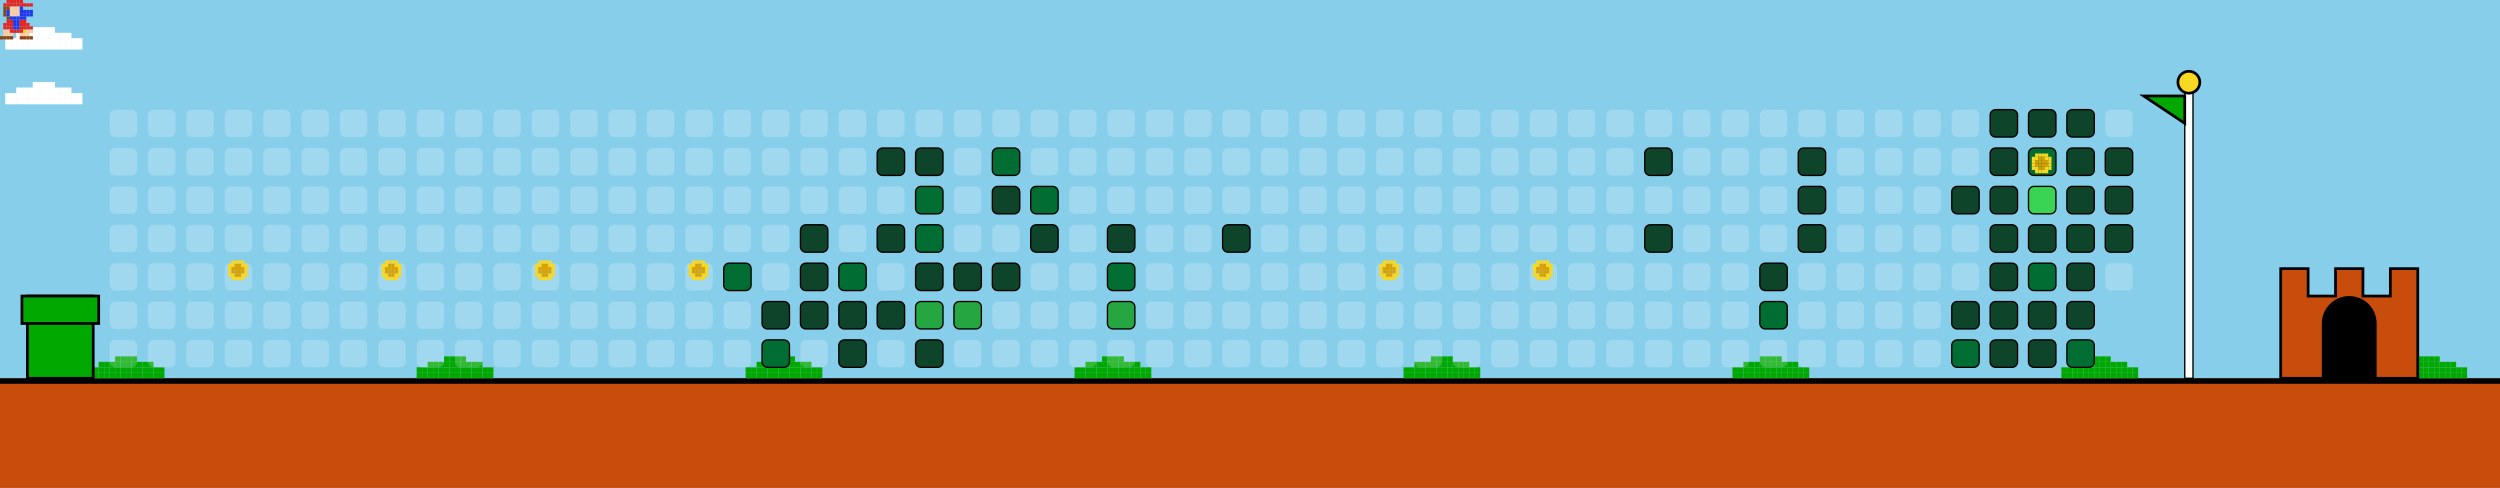
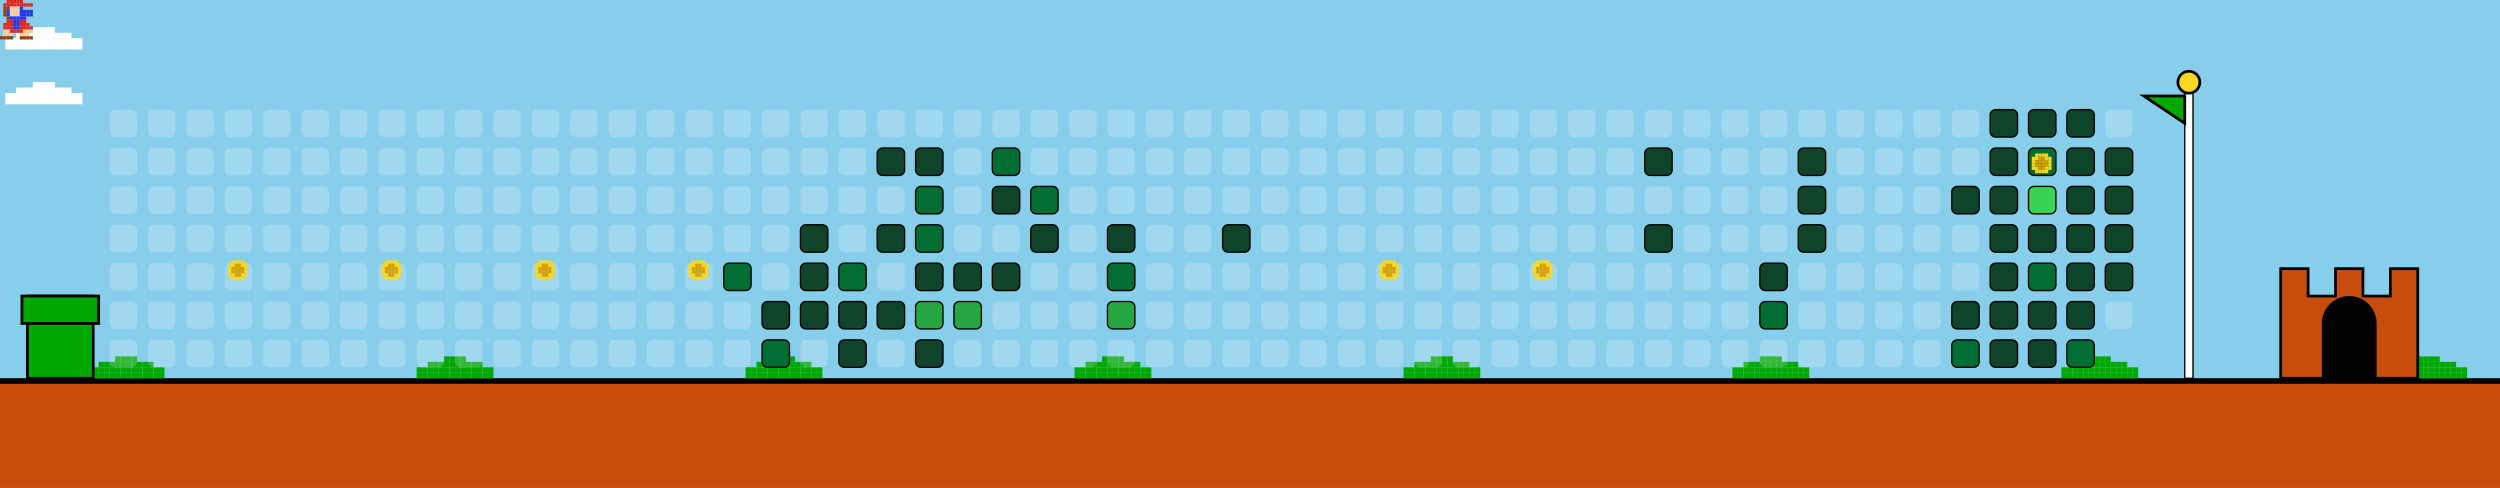
<svg xmlns="http://www.w3.org/2000/svg" width="912" height="178" viewBox="0 0 912 178">
  <style>
    .bg { fill: #87CEEB; }
    .empty { fill: rgba(255,255,255,0.2); rx: 2; ry: 2; }
    .lvl1 { fill: #0e4429; rx: 2; ry: 2; stroke: #000; stroke-width: 0.5; }
    .lvl2 { fill: #006d32; rx: 2; ry: 2; stroke: #000; stroke-width: 0.5; }
    .lvl3 { fill: #26a641; rx: 2; ry: 2; stroke: #000; stroke-width: 0.5; }
    .lvl4 { fill: #39d353; rx: 2; ry: 2; stroke: #000; stroke-width: 0.5; }
    .ground { fill: #c84c0c; }
    .ground-top { fill: #000000; }
  </style>
  <defs>
    <g id="mario">
      <rect x="2.4" y="0.0" width="1.2" height="1.2" fill="#e52521" />
      <rect x="3.6" y="0.0" width="1.2" height="1.2" fill="#e52521" />
      <rect x="4.8" y="0.0" width="1.2" height="1.2" fill="#e52521" />
      <rect x="6.0" y="0.0" width="1.2" height="1.2" fill="#e52521" />
      <rect x="7.2" y="0.0" width="1.2" height="1.2" fill="#e52521" />
      <rect x="1.2" y="1.2" width="1.2" height="1.2" fill="#e52521" />
      <rect x="2.4" y="1.2" width="1.2" height="1.2" fill="#e52521" />
      <rect x="3.6" y="1.2" width="1.2" height="1.2" fill="#e52521" />
      <rect x="4.8" y="1.2" width="1.2" height="1.2" fill="#e52521" />
      <rect x="6.0" y="1.2" width="1.2" height="1.2" fill="#e52521" />
      <rect x="7.2" y="1.2" width="1.2" height="1.2" fill="#e52521" />
      <rect x="8.4" y="1.2" width="1.2" height="1.2" fill="#e52521" />
      <rect x="9.6" y="1.2" width="1.2" height="1.2" fill="#e52521" />
      <rect x="10.8" y="1.2" width="1.2" height="1.2" fill="#e52521" />
      <rect x="1.2" y="2.4" width="1.2" height="1.2" fill="#8B4513" />
      <rect x="2.4" y="2.4" width="1.2" height="1.2" fill="#8B4513" />
      <rect x="3.6" y="2.4" width="1.2" height="1.2" fill="#ffcca6" />
      <rect x="4.8" y="2.4" width="1.2" height="1.2" fill="#ffcca6" />
      <rect x="6.0" y="2.4" width="1.2" height="1.2" fill="#ffcca6" />
      <rect x="7.2" y="2.4" width="1.2" height="1.2" fill="#2038ec" />
      <rect x="1.2" y="3.6" width="1.2" height="1.2" fill="#8B4513" />
      <rect x="2.4" y="3.6" width="1.2" height="1.2" fill="#2038ec" />
      <rect x="3.6" y="3.6" width="1.2" height="1.2" fill="#ffcca6" />
      <rect x="4.8" y="3.6" width="1.2" height="1.2" fill="#ffcca6" />
      <rect x="6.0" y="3.6" width="1.2" height="1.2" fill="#ffcca6" />
      <rect x="7.2" y="3.6" width="1.2" height="1.2" fill="#2038ec" />
      <rect x="8.4" y="3.6" width="1.2" height="1.2" fill="#2038ec" />
      <rect x="9.6" y="3.6" width="1.2" height="1.2" fill="#2038ec" />
      <rect x="10.8" y="3.6" width="1.2" height="1.2" fill="#2038ec" />
      <rect x="1.2" y="4.8" width="1.2" height="1.2" fill="#8B4513" />
      <rect x="2.4" y="4.8" width="1.2" height="1.2" fill="#2038ec" />
      <rect x="3.6" y="4.8" width="1.2" height="1.2" fill="#ffcca6" />
      <rect x="4.8" y="4.8" width="1.2" height="1.2" fill="#ffcca6" />
      <rect x="6.0" y="4.8" width="1.2" height="1.2" fill="#ffcca6" />
      <rect x="7.2" y="4.8" width="1.2" height="1.2" fill="#2038ec" />
      <rect x="8.4" y="4.8" width="1.2" height="1.2" fill="#2038ec" />
      <rect x="9.6" y="4.8" width="1.2" height="1.2" fill="#2038ec" />
      <rect x="10.8" y="4.8" width="1.2" height="1.2" fill="#2038ec" />
      <rect x="2.4" y="6.0" width="1.2" height="1.2" fill="#8B4513" />
      <rect x="3.6" y="6.0" width="1.2" height="1.2" fill="#2038ec" />
      <rect x="4.8" y="6.0" width="1.2" height="1.2" fill="#2038ec" />
      <rect x="6.0" y="6.0" width="1.2" height="1.2" fill="#2038ec" />
      <rect x="7.2" y="6.0" width="1.2" height="1.2" fill="#2038ec" />
      <rect x="8.4" y="6.0" width="1.2" height="1.2" fill="#2038ec" />
      <rect x="2.4" y="7.2" width="1.2" height="1.2" fill="#e52521" />
      <rect x="3.6" y="7.2" width="1.2" height="1.2" fill="#e52521" />
      <rect x="4.8" y="7.2" width="1.2" height="1.2" fill="#2038ec" />
      <rect x="6.0" y="7.2" width="1.2" height="1.2" fill="#2038ec" />
      <rect x="7.2" y="7.2" width="1.2" height="1.2" fill="#e52521" />
      <rect x="8.4" y="7.2" width="1.2" height="1.2" fill="#e52521" />
      <rect x="1.2" y="8.4" width="1.2" height="1.2" fill="#e52521" />
      <rect x="2.4" y="8.4" width="1.2" height="1.2" fill="#e52521" />
      <rect x="3.6" y="8.4" width="1.2" height="1.2" fill="#e52521" />
      <rect x="4.8" y="8.4" width="1.2" height="1.2" fill="#2038ec" />
      <rect x="6.0" y="8.4" width="1.2" height="1.2" fill="#2038ec" />
      <rect x="7.2" y="8.4" width="1.2" height="1.2" fill="#e52521" />
      <rect x="8.4" y="8.4" width="1.2" height="1.2" fill="#e52521" />
      <rect x="9.6" y="8.4" width="1.2" height="1.2" fill="#e52521" />
      <rect x="1.2" y="9.6" width="1.2" height="1.2" fill="#e52521" />
      <rect x="2.4" y="9.6" width="1.2" height="1.2" fill="#e52521" />
      <rect x="3.6" y="9.6" width="1.2" height="1.2" fill="#e52521" />
      <rect x="4.8" y="9.6" width="1.2" height="1.2" fill="#2038ec" />
      <rect x="6.0" y="9.6" width="1.2" height="1.2" fill="#2038ec" />
      <rect x="7.2" y="9.6" width="1.2" height="1.2" fill="#e52521" />
      <rect x="8.4" y="9.6" width="1.2" height="1.2" fill="#e52521" />
      <rect x="9.6" y="9.6" width="1.2" height="1.2" fill="#e52521" />
      <rect x="10.8" y="9.6" width="1.2" height="1.2" fill="#e52521" />
      <rect x="1.2" y="10.8" width="1.2" height="1.2" fill="#ffcca6" />
      <rect x="2.4" y="10.8" width="1.2" height="1.2" fill="#ffcca6" />
      <rect x="3.6" y="10.8" width="1.2" height="1.2" fill="#e52521" />
      <rect x="4.8" y="10.8" width="1.2" height="1.2" fill="#e52521" />
      <rect x="6.0" y="10.8" width="1.2" height="1.2" fill="#e52521" />
      <rect x="7.2" y="10.8" width="1.2" height="1.2" fill="#e52521" />
      <rect x="8.4" y="10.8" width="1.2" height="1.2" fill="#f8d820" />
      <rect x="9.6" y="10.8" width="1.2" height="1.2" fill="#ffcca6" />
      <rect x="10.8" y="10.8" width="1.2" height="1.2" fill="#ffcca6" />
      <rect x="1.2" y="12.0" width="1.2" height="1.2" fill="#ffcca6" />
      <rect x="2.4" y="12.0" width="1.2" height="1.2" fill="#ffcca6" />
      <rect x="3.6" y="12.0" width="1.2" height="1.2" fill="#ffcca6" />
      <rect x="7.2" y="12.0" width="1.2" height="1.2" fill="#ffcca6" />
      <rect x="8.4" y="12.0" width="1.2" height="1.2" fill="#ffcca6" />
      <rect x="9.6" y="12.0" width="1.2" height="1.2" fill="#ffcca6" />
      <rect x="0.0" y="13.2" width="1.2" height="1.2" fill="#8B4513" />
      <rect x="1.2" y="13.2" width="1.2" height="1.2" fill="#8B4513" />
      <rect x="2.4" y="13.2" width="1.2" height="1.2" fill="#8B4513" />
      <rect x="3.6" y="13.2" width="1.2" height="1.2" fill="#8B4513" />
      <rect x="7.2" y="13.2" width="1.2" height="1.2" fill="#8B4513" />
      <rect x="8.4" y="13.2" width="1.2" height="1.2" fill="#8B4513" />
      <rect x="9.6" y="13.2" width="1.2" height="1.2" fill="#8B4513" />
      <rect x="10.8" y="13.2" width="1.2" height="1.2" fill="#8B4513" />
    </g>
    <g id="cloud">
      <rect x="12.0" y="0.0" width="2.0" height="2.0" fill="#FFFFFF" />
      <rect x="14.0" y="0.0" width="2.0" height="2.0" fill="#FFFFFF" />
      <rect x="16.0" y="0.0" width="2.0" height="2.0" fill="#FFFFFF" />
      <rect x="18.0" y="0.0" width="2.0" height="2.0" fill="#FFFFFF" />
      <rect x="6.0" y="2.0" width="2.0" height="2.0" fill="#FFFFFF" />
      <rect x="8.0" y="2.0" width="2.0" height="2.0" fill="#FFFFFF" />
      <rect x="10.0" y="2.0" width="2.0" height="2.0" fill="#FFFFFF" />
      <rect x="12.0" y="2.0" width="2.0" height="2.0" fill="#FFFFFF" />
      <rect x="14.0" y="2.0" width="2.0" height="2.0" fill="#FFFFFF" />
      <rect x="16.0" y="2.0" width="2.0" height="2.0" fill="#FFFFFF" />
      <rect x="18.0" y="2.0" width="2.0" height="2.0" fill="#FFFFFF" />
      <rect x="20.0" y="2.0" width="2.0" height="2.0" fill="#FFFFFF" />
      <rect x="22.0" y="2.0" width="2.0" height="2.0" fill="#FFFFFF" />
      <rect x="24.0" y="2.0" width="2.0" height="2.0" fill="#FFFFFF" />
      <rect x="2.0" y="4.0" width="2.0" height="2.0" fill="#FFFFFF" />
      <rect x="4.0" y="4.0" width="2.0" height="2.0" fill="#FFFFFF" />
      <rect x="6.0" y="4.0" width="2.0" height="2.0" fill="#FFFFFF" />
      <rect x="8.0" y="4.0" width="2.0" height="2.0" fill="#FFFFFF" />
      <rect x="10.0" y="4.0" width="2.0" height="2.0" fill="#FFFFFF" />
      <rect x="12.0" y="4.0" width="2.0" height="2.0" fill="#FFFFFF" />
      <rect x="14.0" y="4.0" width="2.0" height="2.0" fill="#FFFFFF" />
      <rect x="16.0" y="4.0" width="2.0" height="2.0" fill="#FFFFFF" />
      <rect x="18.0" y="4.0" width="2.0" height="2.0" fill="#FFFFFF" />
      <rect x="20.0" y="4.0" width="2.0" height="2.0" fill="#FFFFFF" />
      <rect x="22.0" y="4.0" width="2.0" height="2.0" fill="#FFFFFF" />
      <rect x="24.0" y="4.0" width="2.0" height="2.0" fill="#FFFFFF" />
      <rect x="26.0" y="4.0" width="2.0" height="2.0" fill="#FFFFFF" />
      <rect x="28.0" y="4.0" width="2.0" height="2.0" fill="#FFFFFF" />
      <rect x="2.0" y="6.0" width="2.0" height="2.0" fill="#FFFFFF" />
      <rect x="4.0" y="6.0" width="2.0" height="2.0" fill="#FFFFFF" />
      <rect x="6.0" y="6.0" width="2.0" height="2.0" fill="#FFFFFF" />
      <rect x="8.0" y="6.0" width="2.0" height="2.0" fill="#FFFFFF" />
      <rect x="10.0" y="6.0" width="2.0" height="2.0" fill="#FFFFFF" />
      <rect x="12.0" y="6.0" width="2.0" height="2.0" fill="#FFFFFF" />
      <rect x="14.0" y="6.0" width="2.0" height="2.0" fill="#FFFFFF" />
      <rect x="16.0" y="6.0" width="2.0" height="2.0" fill="#FFFFFF" />
      <rect x="18.0" y="6.0" width="2.0" height="2.0" fill="#FFFFFF" />
      <rect x="20.0" y="6.0" width="2.0" height="2.0" fill="#FFFFFF" />
      <rect x="22.0" y="6.0" width="2.0" height="2.0" fill="#FFFFFF" />
      <rect x="24.0" y="6.0" width="2.0" height="2.0" fill="#FFFFFF" />
      <rect x="26.0" y="6.0" width="2.0" height="2.0" fill="#FFFFFF" />
      <rect x="28.0" y="6.0" width="2.0" height="2.0" fill="#FFFFFF" />
    </g>
    <g id="bush">
      <rect x="12.0" y="0.0" width="2.0" height="2.0" fill="#00A800" />
      <rect x="14.0" y="0.0" width="2.0" height="2.0" fill="#00A800" />
      <rect x="16.0" y="0.0" width="2.0" height="2.0" fill="#00A800" />
      <rect x="18.0" y="0.0" width="2.0" height="2.0" fill="#00A800" />
      <rect x="6.0" y="2.0" width="2.0" height="2.0" fill="#00A800" />
      <rect x="8.0" y="2.0" width="2.0" height="2.0" fill="#00A800" />
      <rect x="10.0" y="2.0" width="2.0" height="2.0" fill="#00A800" />
      <rect x="12.0" y="2.0" width="2.0" height="2.0" fill="#00A800" />
      <rect x="14.0" y="2.0" width="2.0" height="2.0" fill="#00A800" />
      <rect x="16.0" y="2.0" width="2.0" height="2.0" fill="#00A800" />
      <rect x="18.0" y="2.0" width="2.0" height="2.0" fill="#00A800" />
      <rect x="20.0" y="2.0" width="2.0" height="2.0" fill="#00A800" />
      <rect x="22.0" y="2.0" width="2.0" height="2.0" fill="#00A800" />
      <rect x="24.0" y="2.0" width="2.0" height="2.0" fill="#00A800" />
      <rect x="2.0" y="4.0" width="2.0" height="2.0" fill="#00A800" />
      <rect x="4.0" y="4.0" width="2.0" height="2.0" fill="#00A800" />
      <rect x="6.0" y="4.0" width="2.0" height="2.0" fill="#00A800" />
      <rect x="8.0" y="4.0" width="2.0" height="2.0" fill="#00A800" />
      <rect x="10.0" y="4.0" width="2.0" height="2.0" fill="#00A800" />
      <rect x="12.0" y="4.0" width="2.0" height="2.0" fill="#00A800" />
      <rect x="14.0" y="4.0" width="2.0" height="2.0" fill="#00A800" />
      <rect x="16.0" y="4.0" width="2.0" height="2.0" fill="#00A800" />
      <rect x="18.0" y="4.0" width="2.0" height="2.0" fill="#00A800" />
      <rect x="20.0" y="4.0" width="2.0" height="2.0" fill="#00A800" />
      <rect x="22.0" y="4.0" width="2.0" height="2.0" fill="#00A800" />
      <rect x="24.0" y="4.0" width="2.0" height="2.0" fill="#00A800" />
      <rect x="26.0" y="4.0" width="2.0" height="2.0" fill="#00A800" />
      <rect x="28.0" y="4.0" width="2.0" height="2.0" fill="#00A800" />
      <rect x="2.0" y="6.0" width="2.0" height="2.0" fill="#00A800" />
      <rect x="4.0" y="6.0" width="2.0" height="2.0" fill="#00A800" />
      <rect x="6.0" y="6.0" width="2.0" height="2.0" fill="#00A800" />
      <rect x="8.0" y="6.0" width="2.0" height="2.0" fill="#00A800" />
      <rect x="10.0" y="6.0" width="2.0" height="2.0" fill="#00A800" />
      <rect x="12.0" y="6.0" width="2.0" height="2.0" fill="#00A800" />
      <rect x="14.0" y="6.0" width="2.0" height="2.0" fill="#00A800" />
      <rect x="16.0" y="6.0" width="2.0" height="2.0" fill="#00A800" />
      <rect x="18.0" y="6.0" width="2.0" height="2.0" fill="#00A800" />
      <rect x="20.0" y="6.0" width="2.0" height="2.0" fill="#00A800" />
      <rect x="22.0" y="6.0" width="2.0" height="2.0" fill="#00A800" />
      <rect x="24.0" y="6.0" width="2.0" height="2.0" fill="#00A800" />
      <rect x="26.0" y="6.0" width="2.0" height="2.0" fill="#00A800" />
      <rect x="28.0" y="6.0" width="2.0" height="2.0" fill="#00A800" />
    </g>
    <g id="coin">
      <rect x="2.4" y="0.0" width="1.2" height="1.2" fill="#f8d820" />
      <rect x="3.6" y="0.0" width="1.2" height="1.2" fill="#f8d820" />
      <rect x="4.8" y="0.0" width="1.2" height="1.2" fill="#f8d820" />
      <rect x="6.0" y="0.0" width="1.2" height="1.2" fill="#f8d820" />
      <rect x="1.2" y="1.2" width="1.2" height="1.2" fill="#f8d820" />
      <rect x="2.4" y="1.2" width="1.2" height="1.2" fill="#f8d820" />
      <rect x="3.6" y="1.2" width="1.2" height="1.2" fill="#d8a000" />
      <rect x="4.8" y="1.2" width="1.2" height="1.2" fill="#d8a000" />
      <rect x="6.0" y="1.2" width="1.2" height="1.2" fill="#f8d820" />
      <rect x="7.2" y="1.2" width="1.2" height="1.2" fill="#f8d820" />
      <rect x="1.2" y="2.4" width="1.2" height="1.2" fill="#f8d820" />
      <rect x="2.4" y="2.4" width="1.2" height="1.2" fill="#d8a000" />
      <rect x="3.6" y="2.4" width="1.2" height="1.2" fill="#d8a000" />
      <rect x="4.8" y="2.4" width="1.2" height="1.2" fill="#d8a000" />
      <rect x="6.0" y="2.4" width="1.2" height="1.2" fill="#d8a000" />
      <rect x="7.2" y="2.4" width="1.2" height="1.2" fill="#f8d820" />
      <rect x="1.2" y="3.6" width="1.2" height="1.2" fill="#f8d820" />
      <rect x="2.4" y="3.6" width="1.2" height="1.2" fill="#d8a000" />
      <rect x="3.6" y="3.6" width="1.2" height="1.2" fill="#d8a000" />
      <rect x="4.8" y="3.6" width="1.2" height="1.2" fill="#d8a000" />
      <rect x="6.0" y="3.6" width="1.2" height="1.2" fill="#d8a000" />
      <rect x="7.2" y="3.6" width="1.2" height="1.2" fill="#f8d820" />
      <rect x="1.2" y="4.8" width="1.2" height="1.2" fill="#f8d820" />
      <rect x="2.4" y="4.8" width="1.2" height="1.2" fill="#f8d820" />
      <rect x="3.6" y="4.8" width="1.2" height="1.2" fill="#d8a000" />
      <rect x="4.8" y="4.8" width="1.2" height="1.2" fill="#d8a000" />
      <rect x="6.0" y="4.8" width="1.2" height="1.2" fill="#f8d820" />
      <rect x="7.2" y="4.8" width="1.2" height="1.2" fill="#f8d820" />
      <rect x="2.4" y="6.0" width="1.2" height="1.2" fill="#f8d820" />
      <rect x="3.6" y="6.0" width="1.2" height="1.2" fill="#f8d820" />
      <rect x="4.8" y="6.0" width="1.2" height="1.2" fill="#f8d820" />
      <rect x="6.0" y="6.0" width="1.2" height="1.2" fill="#f8d820" />
    </g>
  </defs>
  <rect width="100%" height="100%" class="bg" />
  <use href="#cloud" x="0" y="10">
    <animate attributeName="x" from="912" to="-100" dur="40s" repeatCount="indefinite" />
  </use>
  <use href="#cloud" x="0" y="30">
    <animate attributeName="x" from="912" to="-100" dur="45s" repeatCount="indefinite" />
  </use>
  <use href="#cloud" x="0" y="10">
    <animate attributeName="x" from="912" to="-100" dur="50s" repeatCount="indefinite" />
  </use>
  <use href="#cloud" x="0" y="30">
    <animate attributeName="x" from="912" to="-100" dur="55s" repeatCount="indefinite" />
  </use>
  <rect x="0" y="138" width="912" height="40" class="ground" />
  <rect x="0" y="138" width="912" height="2" class="ground-top" />
  <use href="#bush" x="30" y="130" />
  <use href="#bush" x="150" y="130" />
  <use href="#bush" x="270" y="130" />
  <use href="#bush" x="390" y="130" />
  <use href="#bush" x="510" y="130" />
  <use href="#bush" x="630" y="130" />
  <use href="#bush" x="750" y="130" />
  <use href="#bush" x="870" y="130" />
  <use href="#bush" x="990" y="130" />
  <use href="#bush" x="1110" y="130" />
  <rect x="10" y="108" width="24" height="30" fill="#00A800" stroke="#000" />
  <rect x="8" y="108" width="28" height="10" fill="#00A800" stroke="#000" />
  <rect x="40" y="40" width="10" height="10" class="empty" />
  <rect x="40" y="54" width="10" height="10" class="empty" />
  <rect x="40" y="68" width="10" height="10" class="empty" />
  <rect x="40" y="82" width="10" height="10" class="empty" />
  <rect x="40" y="96" width="10" height="10" class="empty" />
  <rect x="40" y="110" width="10" height="10" class="empty" />
  <rect x="40" y="124" width="10" height="10" class="empty" />
  <rect x="54" y="40" width="10" height="10" class="empty" />
  <rect x="54" y="54" width="10" height="10" class="empty" />
  <rect x="54" y="68" width="10" height="10" class="empty" />
  <rect x="54" y="82" width="10" height="10" class="empty" />
  <rect x="54" y="96" width="10" height="10" class="empty" />
  <rect x="54" y="110" width="10" height="10" class="empty" />
  <rect x="54" y="124" width="10" height="10" class="empty" />
  <rect x="68" y="40" width="10" height="10" class="empty" />
  <rect x="68" y="54" width="10" height="10" class="empty" />
  <rect x="68" y="68" width="10" height="10" class="empty" />
  <rect x="68" y="82" width="10" height="10" class="empty" />
  <rect x="68" y="96" width="10" height="10" class="empty" />
  <rect x="68" y="110" width="10" height="10" class="empty" />
  <rect x="68" y="124" width="10" height="10" class="empty" />
  <rect x="82" y="40" width="10" height="10" class="empty" />
  <rect x="82" y="54" width="10" height="10" class="empty" />
  <rect x="82" y="68" width="10" height="10" class="empty" />
  <rect x="82" y="82" width="10" height="10" class="empty" />
  <rect x="82" y="96" width="10" height="10" class="empty" />
  <rect x="82" y="110" width="10" height="10" class="empty" />
  <rect x="82" y="124" width="10" height="10" class="empty" />
  <rect x="96" y="40" width="10" height="10" class="empty" />
  <rect x="96" y="54" width="10" height="10" class="empty" />
  <rect x="96" y="68" width="10" height="10" class="empty" />
  <rect x="96" y="82" width="10" height="10" class="empty" />
  <rect x="96" y="96" width="10" height="10" class="empty" />
  <rect x="96" y="110" width="10" height="10" class="empty" />
  <rect x="96" y="124" width="10" height="10" class="empty" />
  <rect x="110" y="40" width="10" height="10" class="empty" />
  <rect x="110" y="54" width="10" height="10" class="empty" />
  <rect x="110" y="68" width="10" height="10" class="empty" />
  <rect x="110" y="82" width="10" height="10" class="empty" />
  <rect x="110" y="96" width="10" height="10" class="empty" />
  <rect x="110" y="110" width="10" height="10" class="empty" />
  <rect x="110" y="124" width="10" height="10" class="empty" />
  <rect x="124" y="40" width="10" height="10" class="empty" />
  <rect x="124" y="54" width="10" height="10" class="empty" />
  <rect x="124" y="68" width="10" height="10" class="empty" />
  <rect x="124" y="82" width="10" height="10" class="empty" />
  <rect x="124" y="96" width="10" height="10" class="empty" />
  <rect x="124" y="110" width="10" height="10" class="empty" />
  <rect x="124" y="124" width="10" height="10" class="empty" />
  <rect x="138" y="40" width="10" height="10" class="empty" />
  <rect x="138" y="54" width="10" height="10" class="empty" />
  <rect x="138" y="68" width="10" height="10" class="empty" />
  <rect x="138" y="82" width="10" height="10" class="empty" />
  <rect x="138" y="96" width="10" height="10" class="empty" />
  <rect x="138" y="110" width="10" height="10" class="empty" />
  <rect x="138" y="124" width="10" height="10" class="empty" />
  <rect x="152" y="40" width="10" height="10" class="empty" />
  <rect x="152" y="54" width="10" height="10" class="empty" />
  <rect x="152" y="68" width="10" height="10" class="empty" />
  <rect x="152" y="82" width="10" height="10" class="empty" />
  <rect x="152" y="96" width="10" height="10" class="empty" />
  <rect x="152" y="110" width="10" height="10" class="empty" />
  <rect x="152" y="124" width="10" height="10" class="empty" />
  <rect x="166" y="40" width="10" height="10" class="empty" />
  <rect x="166" y="54" width="10" height="10" class="empty" />
  <rect x="166" y="68" width="10" height="10" class="empty" />
  <rect x="166" y="82" width="10" height="10" class="empty" />
  <rect x="166" y="96" width="10" height="10" class="empty" />
  <rect x="166" y="110" width="10" height="10" class="empty" />
  <rect x="166" y="124" width="10" height="10" class="empty" />
  <rect x="180" y="40" width="10" height="10" class="empty" />
  <rect x="180" y="54" width="10" height="10" class="empty" />
  <rect x="180" y="68" width="10" height="10" class="empty" />
  <rect x="180" y="82" width="10" height="10" class="empty" />
  <rect x="180" y="96" width="10" height="10" class="empty" />
  <rect x="180" y="110" width="10" height="10" class="empty" />
  <rect x="180" y="124" width="10" height="10" class="empty" />
  <rect x="194" y="40" width="10" height="10" class="empty" />
  <rect x="194" y="54" width="10" height="10" class="empty" />
  <rect x="194" y="68" width="10" height="10" class="empty" />
  <rect x="194" y="82" width="10" height="10" class="empty" />
  <rect x="194" y="96" width="10" height="10" class="empty" />
  <rect x="194" y="110" width="10" height="10" class="empty" />
  <rect x="194" y="124" width="10" height="10" class="empty" />
  <rect x="208" y="40" width="10" height="10" class="empty" />
  <rect x="208" y="54" width="10" height="10" class="empty" />
  <rect x="208" y="68" width="10" height="10" class="empty" />
  <rect x="208" y="82" width="10" height="10" class="empty" />
  <rect x="208" y="96" width="10" height="10" class="empty" />
  <rect x="208" y="110" width="10" height="10" class="empty" />
  <rect x="208" y="124" width="10" height="10" class="empty" />
  <rect x="222" y="40" width="10" height="10" class="empty" />
  <rect x="222" y="54" width="10" height="10" class="empty" />
  <rect x="222" y="68" width="10" height="10" class="empty" />
  <rect x="222" y="82" width="10" height="10" class="empty" />
  <rect x="222" y="96" width="10" height="10" class="empty" />
  <rect x="222" y="110" width="10" height="10" class="empty" />
  <rect x="222" y="124" width="10" height="10" class="empty" />
  <rect x="236" y="40" width="10" height="10" class="empty" />
  <rect x="236" y="54" width="10" height="10" class="empty" />
  <rect x="236" y="68" width="10" height="10" class="empty" />
  <rect x="236" y="82" width="10" height="10" class="empty" />
  <rect x="236" y="96" width="10" height="10" class="empty" />
  <rect x="236" y="110" width="10" height="10" class="empty" />
  <rect x="236" y="124" width="10" height="10" class="empty" />
  <rect x="250" y="40" width="10" height="10" class="empty" />
  <rect x="250" y="54" width="10" height="10" class="empty" />
  <rect x="250" y="68" width="10" height="10" class="empty" />
  <rect x="250" y="82" width="10" height="10" class="empty" />
  <rect x="250" y="96" width="10" height="10" class="empty" />
  <rect x="250" y="110" width="10" height="10" class="empty" />
  <rect x="250" y="124" width="10" height="10" class="empty" />
  <rect x="264" y="40" width="10" height="10" class="empty" />
  <rect x="264" y="54" width="10" height="10" class="empty" />
  <rect x="264" y="68" width="10" height="10" class="empty" />
  <rect x="264" y="82" width="10" height="10" class="empty" />
  <rect x="264" y="96" width="10" height="10" class="lvl2" />
  <rect x="264" y="110" width="10" height="10" class="empty" />
  <rect x="264" y="124" width="10" height="10" class="empty" />
  <rect x="278" y="40" width="10" height="10" class="empty" />
  <rect x="278" y="54" width="10" height="10" class="empty" />
  <rect x="278" y="68" width="10" height="10" class="empty" />
  <rect x="278" y="82" width="10" height="10" class="empty" />
  <rect x="278" y="96" width="10" height="10" class="empty" />
  <rect x="278" y="110" width="10" height="10" class="lvl1" />
  <rect x="278" y="124" width="10" height="10" class="lvl2" />
  <rect x="292" y="40" width="10" height="10" class="empty" />
  <rect x="292" y="54" width="10" height="10" class="empty" />
  <rect x="292" y="68" width="10" height="10" class="empty" />
  <rect x="292" y="82" width="10" height="10" class="lvl1" />
  <rect x="292" y="96" width="10" height="10" class="lvl1" />
  <rect x="292" y="110" width="10" height="10" class="lvl1" />
  <rect x="292" y="124" width="10" height="10" class="empty" />
  <rect x="306" y="40" width="10" height="10" class="empty" />
  <rect x="306" y="54" width="10" height="10" class="empty" />
  <rect x="306" y="68" width="10" height="10" class="empty" />
  <rect x="306" y="82" width="10" height="10" class="empty" />
  <rect x="306" y="96" width="10" height="10" class="lvl2" />
  <rect x="306" y="110" width="10" height="10" class="lvl1" />
  <rect x="306" y="124" width="10" height="10" class="lvl1" />
  <rect x="320" y="40" width="10" height="10" class="empty" />
  <rect x="320" y="54" width="10" height="10" class="lvl1" />
  <rect x="320" y="68" width="10" height="10" class="empty" />
  <rect x="320" y="82" width="10" height="10" class="lvl1" />
  <rect x="320" y="96" width="10" height="10" class="empty" />
  <rect x="320" y="110" width="10" height="10" class="lvl1" />
  <rect x="320" y="124" width="10" height="10" class="empty" />
  <rect x="334" y="40" width="10" height="10" class="empty" />
  <rect x="334" y="54" width="10" height="10" class="lvl1" />
  <rect x="334" y="68" width="10" height="10" class="lvl2" />
  <rect x="334" y="82" width="10" height="10" class="lvl2" />
  <rect x="334" y="96" width="10" height="10" class="lvl1" />
  <rect x="334" y="110" width="10" height="10" class="lvl3" />
  <rect x="334" y="124" width="10" height="10" class="lvl1" />
  <rect x="348" y="40" width="10" height="10" class="empty" />
  <rect x="348" y="54" width="10" height="10" class="empty" />
  <rect x="348" y="68" width="10" height="10" class="empty" />
  <rect x="348" y="82" width="10" height="10" class="empty" />
  <rect x="348" y="96" width="10" height="10" class="lvl1" />
  <rect x="348" y="110" width="10" height="10" class="lvl3" />
  <rect x="348" y="124" width="10" height="10" class="empty" />
  <rect x="362" y="40" width="10" height="10" class="empty" />
  <rect x="362" y="54" width="10" height="10" class="lvl2" />
  <rect x="362" y="68" width="10" height="10" class="lvl1" />
  <rect x="362" y="82" width="10" height="10" class="empty" />
  <rect x="362" y="96" width="10" height="10" class="lvl1" />
  <rect x="362" y="110" width="10" height="10" class="empty" />
  <rect x="362" y="124" width="10" height="10" class="empty" />
  <rect x="376" y="40" width="10" height="10" class="empty" />
  <rect x="376" y="54" width="10" height="10" class="empty" />
  <rect x="376" y="68" width="10" height="10" class="lvl2" />
  <rect x="376" y="82" width="10" height="10" class="lvl1" />
  <rect x="376" y="96" width="10" height="10" class="empty" />
  <rect x="376" y="110" width="10" height="10" class="empty" />
  <rect x="376" y="124" width="10" height="10" class="empty" />
  <rect x="390" y="40" width="10" height="10" class="empty" />
  <rect x="390" y="54" width="10" height="10" class="empty" />
  <rect x="390" y="68" width="10" height="10" class="empty" />
  <rect x="390" y="82" width="10" height="10" class="empty" />
  <rect x="390" y="96" width="10" height="10" class="empty" />
  <rect x="390" y="110" width="10" height="10" class="empty" />
  <rect x="390" y="124" width="10" height="10" class="empty" />
  <rect x="404" y="40" width="10" height="10" class="empty" />
  <rect x="404" y="54" width="10" height="10" class="empty" />
  <rect x="404" y="68" width="10" height="10" class="empty" />
  <rect x="404" y="82" width="10" height="10" class="lvl1" />
  <rect x="404" y="96" width="10" height="10" class="lvl2" />
  <rect x="404" y="110" width="10" height="10" class="lvl3" />
  <rect x="404" y="124" width="10" height="10" class="empty" />
  <rect x="418" y="40" width="10" height="10" class="empty" />
  <rect x="418" y="54" width="10" height="10" class="empty" />
  <rect x="418" y="68" width="10" height="10" class="empty" />
  <rect x="418" y="82" width="10" height="10" class="empty" />
  <rect x="418" y="96" width="10" height="10" class="empty" />
  <rect x="418" y="110" width="10" height="10" class="empty" />
  <rect x="418" y="124" width="10" height="10" class="empty" />
  <rect x="432" y="40" width="10" height="10" class="empty" />
  <rect x="432" y="54" width="10" height="10" class="empty" />
  <rect x="432" y="68" width="10" height="10" class="empty" />
  <rect x="432" y="82" width="10" height="10" class="empty" />
  <rect x="432" y="96" width="10" height="10" class="empty" />
  <rect x="432" y="110" width="10" height="10" class="empty" />
  <rect x="432" y="124" width="10" height="10" class="empty" />
  <rect x="446" y="40" width="10" height="10" class="empty" />
  <rect x="446" y="54" width="10" height="10" class="empty" />
  <rect x="446" y="68" width="10" height="10" class="empty" />
  <rect x="446" y="82" width="10" height="10" class="lvl1" />
  <rect x="446" y="96" width="10" height="10" class="empty" />
  <rect x="446" y="110" width="10" height="10" class="empty" />
  <rect x="446" y="124" width="10" height="10" class="empty" />
  <rect x="460" y="40" width="10" height="10" class="empty" />
  <rect x="460" y="54" width="10" height="10" class="empty" />
  <rect x="460" y="68" width="10" height="10" class="empty" />
  <rect x="460" y="82" width="10" height="10" class="empty" />
  <rect x="460" y="96" width="10" height="10" class="empty" />
  <rect x="460" y="110" width="10" height="10" class="empty" />
  <rect x="460" y="124" width="10" height="10" class="empty" />
  <rect x="474" y="40" width="10" height="10" class="empty" />
  <rect x="474" y="54" width="10" height="10" class="empty" />
  <rect x="474" y="68" width="10" height="10" class="empty" />
  <rect x="474" y="82" width="10" height="10" class="empty" />
  <rect x="474" y="96" width="10" height="10" class="empty" />
  <rect x="474" y="110" width="10" height="10" class="empty" />
  <rect x="474" y="124" width="10" height="10" class="empty" />
  <rect x="488" y="40" width="10" height="10" class="empty" />
  <rect x="488" y="54" width="10" height="10" class="empty" />
  <rect x="488" y="68" width="10" height="10" class="empty" />
  <rect x="488" y="82" width="10" height="10" class="empty" />
  <rect x="488" y="96" width="10" height="10" class="empty" />
  <rect x="488" y="110" width="10" height="10" class="empty" />
  <rect x="488" y="124" width="10" height="10" class="empty" />
  <rect x="502" y="40" width="10" height="10" class="empty" />
  <rect x="502" y="54" width="10" height="10" class="empty" />
  <rect x="502" y="68" width="10" height="10" class="empty" />
  <rect x="502" y="82" width="10" height="10" class="empty" />
  <rect x="502" y="96" width="10" height="10" class="empty" />
  <rect x="502" y="110" width="10" height="10" class="empty" />
  <rect x="502" y="124" width="10" height="10" class="empty" />
  <rect x="516" y="40" width="10" height="10" class="empty" />
  <rect x="516" y="54" width="10" height="10" class="empty" />
  <rect x="516" y="68" width="10" height="10" class="empty" />
  <rect x="516" y="82" width="10" height="10" class="empty" />
  <rect x="516" y="96" width="10" height="10" class="empty" />
  <rect x="516" y="110" width="10" height="10" class="empty" />
  <rect x="516" y="124" width="10" height="10" class="empty" />
  <rect x="530" y="40" width="10" height="10" class="empty" />
  <rect x="530" y="54" width="10" height="10" class="empty" />
  <rect x="530" y="68" width="10" height="10" class="empty" />
  <rect x="530" y="82" width="10" height="10" class="empty" />
  <rect x="530" y="96" width="10" height="10" class="empty" />
  <rect x="530" y="110" width="10" height="10" class="empty" />
  <rect x="530" y="124" width="10" height="10" class="empty" />
  <rect x="544" y="40" width="10" height="10" class="empty" />
  <rect x="544" y="54" width="10" height="10" class="empty" />
  <rect x="544" y="68" width="10" height="10" class="empty" />
  <rect x="544" y="82" width="10" height="10" class="empty" />
  <rect x="544" y="96" width="10" height="10" class="empty" />
  <rect x="544" y="110" width="10" height="10" class="empty" />
  <rect x="544" y="124" width="10" height="10" class="empty" />
  <rect x="558" y="40" width="10" height="10" class="empty" />
  <rect x="558" y="54" width="10" height="10" class="empty" />
  <rect x="558" y="68" width="10" height="10" class="empty" />
  <rect x="558" y="82" width="10" height="10" class="empty" />
  <rect x="558" y="96" width="10" height="10" class="empty" />
  <rect x="558" y="110" width="10" height="10" class="empty" />
  <rect x="558" y="124" width="10" height="10" class="empty" />
  <rect x="572" y="40" width="10" height="10" class="empty" />
  <rect x="572" y="54" width="10" height="10" class="empty" />
  <rect x="572" y="68" width="10" height="10" class="empty" />
  <rect x="572" y="82" width="10" height="10" class="empty" />
  <rect x="572" y="96" width="10" height="10" class="empty" />
  <rect x="572" y="110" width="10" height="10" class="empty" />
  <rect x="572" y="124" width="10" height="10" class="empty" />
  <rect x="586" y="40" width="10" height="10" class="empty" />
  <rect x="586" y="54" width="10" height="10" class="empty" />
  <rect x="586" y="68" width="10" height="10" class="empty" />
  <rect x="586" y="82" width="10" height="10" class="empty" />
  <rect x="586" y="96" width="10" height="10" class="empty" />
  <rect x="586" y="110" width="10" height="10" class="empty" />
  <rect x="586" y="124" width="10" height="10" class="empty" />
  <rect x="600" y="40" width="10" height="10" class="empty" />
  <rect x="600" y="54" width="10" height="10" class="lvl1" />
  <rect x="600" y="68" width="10" height="10" class="empty" />
  <rect x="600" y="82" width="10" height="10" class="lvl1" />
  <rect x="600" y="96" width="10" height="10" class="empty" />
  <rect x="600" y="110" width="10" height="10" class="empty" />
  <rect x="600" y="124" width="10" height="10" class="empty" />
  <rect x="614" y="40" width="10" height="10" class="empty" />
  <rect x="614" y="54" width="10" height="10" class="empty" />
  <rect x="614" y="68" width="10" height="10" class="empty" />
  <rect x="614" y="82" width="10" height="10" class="empty" />
  <rect x="614" y="96" width="10" height="10" class="empty" />
  <rect x="614" y="110" width="10" height="10" class="empty" />
  <rect x="614" y="124" width="10" height="10" class="empty" />
  <rect x="628" y="40" width="10" height="10" class="empty" />
  <rect x="628" y="54" width="10" height="10" class="empty" />
  <rect x="628" y="68" width="10" height="10" class="empty" />
  <rect x="628" y="82" width="10" height="10" class="empty" />
  <rect x="628" y="96" width="10" height="10" class="empty" />
  <rect x="628" y="110" width="10" height="10" class="empty" />
  <rect x="628" y="124" width="10" height="10" class="empty" />
  <rect x="642" y="40" width="10" height="10" class="empty" />
  <rect x="642" y="54" width="10" height="10" class="empty" />
  <rect x="642" y="68" width="10" height="10" class="empty" />
  <rect x="642" y="82" width="10" height="10" class="empty" />
  <rect x="642" y="96" width="10" height="10" class="lvl1" />
  <rect x="642" y="110" width="10" height="10" class="lvl2" />
  <rect x="642" y="124" width="10" height="10" class="empty" />
  <rect x="656" y="40" width="10" height="10" class="empty" />
  <rect x="656" y="54" width="10" height="10" class="lvl1" />
  <rect x="656" y="68" width="10" height="10" class="lvl1" />
  <rect x="656" y="82" width="10" height="10" class="lvl1" />
  <rect x="656" y="96" width="10" height="10" class="empty" />
  <rect x="656" y="110" width="10" height="10" class="empty" />
  <rect x="656" y="124" width="10" height="10" class="empty" />
  <rect x="670" y="40" width="10" height="10" class="empty" />
  <rect x="670" y="54" width="10" height="10" class="empty" />
  <rect x="670" y="68" width="10" height="10" class="empty" />
  <rect x="670" y="82" width="10" height="10" class="empty" />
  <rect x="670" y="96" width="10" height="10" class="empty" />
  <rect x="670" y="110" width="10" height="10" class="empty" />
  <rect x="670" y="124" width="10" height="10" class="empty" />
  <rect x="684" y="40" width="10" height="10" class="empty" />
  <rect x="684" y="54" width="10" height="10" class="empty" />
  <rect x="684" y="68" width="10" height="10" class="empty" />
  <rect x="684" y="82" width="10" height="10" class="empty" />
  <rect x="684" y="96" width="10" height="10" class="empty" />
  <rect x="684" y="110" width="10" height="10" class="empty" />
  <rect x="684" y="124" width="10" height="10" class="empty" />
  <rect x="698" y="40" width="10" height="10" class="empty" />
  <rect x="698" y="54" width="10" height="10" class="empty" />
  <rect x="698" y="68" width="10" height="10" class="empty" />
  <rect x="698" y="82" width="10" height="10" class="empty" />
  <rect x="698" y="96" width="10" height="10" class="empty" />
  <rect x="698" y="110" width="10" height="10" class="empty" />
  <rect x="698" y="124" width="10" height="10" class="empty" />
  <rect x="712" y="40" width="10" height="10" class="empty" />
  <rect x="712" y="54" width="10" height="10" class="empty" />
  <rect x="712" y="68" width="10" height="10" class="lvl1" />
  <rect x="712" y="82" width="10" height="10" class="empty" />
  <rect x="712" y="96" width="10" height="10" class="empty" />
  <rect x="712" y="110" width="10" height="10" class="lvl1" />
  <rect x="712" y="124" width="10" height="10" class="lvl2" />
  <rect x="726" y="40" width="10" height="10" class="lvl1" />
  <rect x="726" y="54" width="10" height="10" class="lvl1" />
  <rect x="726" y="68" width="10" height="10" class="lvl1" />
  <rect x="726" y="82" width="10" height="10" class="lvl1" />
  <rect x="726" y="96" width="10" height="10" class="lvl1" />
  <rect x="726" y="110" width="10" height="10" class="lvl1" />
  <rect x="726" y="124" width="10" height="10" class="lvl1" />
  <rect x="740" y="40" width="10" height="10" class="lvl1" />
  <rect x="740" y="54" width="10" height="10" class="lvl2" />
  <rect x="740" y="68" width="10" height="10" class="lvl4" />
  <rect x="740" y="82" width="10" height="10" class="lvl1" />
  <rect x="740" y="96" width="10" height="10" class="lvl2" />
  <rect x="740" y="110" width="10" height="10" class="lvl1" />
  <rect x="740" y="124" width="10" height="10" class="lvl1" />
  <rect x="754" y="40" width="10" height="10" class="lvl1" />
  <rect x="754" y="54" width="10" height="10" class="lvl1" />
  <rect x="754" y="68" width="10" height="10" class="lvl1" />
  <rect x="754" y="82" width="10" height="10" class="lvl1" />
  <rect x="754" y="96" width="10" height="10" class="lvl1" />
  <rect x="754" y="110" width="10" height="10" class="lvl1" />
  <rect x="754" y="124" width="10" height="10" class="lvl2" />
  <rect x="768" y="40" width="10" height="10" class="empty" />
  <rect x="768" y="54" width="10" height="10" class="lvl1" />
  <rect x="768" y="68" width="10" height="10" class="lvl1" />
  <rect x="768" y="82" width="10" height="10" class="lvl1" />
-   <rect x="768" y="96" width="10" height="10" class="empty" />
+   <rect x="768" y="96" width="10" height="10" class="lvl1" />
+   <rect x="768" y="110" width="10" height="10" class="empty" />
  <g transform="translate(82, 95)">
    <g>
      <animateTransform attributeName="transform" type="translate" values="0,0; 0,0; 0,-20; 0,-20" keyTimes="0;0.085;0.115;1" dur="20s" repeatCount="indefinite" />
      <animate attributeName="opacity" values="1;1;0;0" keyTimes="0;0.085;0.115;1" dur="20s" repeatCount="indefinite" />
      <use href="#coin" x="0" y="0" />
    </g>
  </g>
  <g transform="translate(138, 95)">
    <g>
      <animateTransform attributeName="transform" type="translate" values="0,0; 0,0; 0,-20; 0,-20" keyTimes="0;0.151;0.181;1" dur="20s" repeatCount="indefinite" />
      <animate attributeName="opacity" values="1;1;0;0" keyTimes="0;0.151;0.181;1" dur="20s" repeatCount="indefinite" />
      <use href="#coin" x="0" y="0" />
    </g>
  </g>
  <g transform="translate(194, 95)">
    <g>
      <animateTransform attributeName="transform" type="translate" values="0,0; 0,0; 0,-20; 0,-20" keyTimes="0;0.217;0.247;1" dur="20s" repeatCount="indefinite" />
      <animate attributeName="opacity" values="1;1;0;0" keyTimes="0;0.217;0.247;1" dur="20s" repeatCount="indefinite" />
      <use href="#coin" x="0" y="0" />
    </g>
  </g>
  <g transform="translate(250, 95)">
    <g>
      <animateTransform attributeName="transform" type="translate" values="0,0; 0,0; 0,-20; 0,-20" keyTimes="0;0.283;0.313;1" dur="20s" repeatCount="indefinite" />
      <animate attributeName="opacity" values="1;1;0;0" keyTimes="0;0.283;0.313;1" dur="20s" repeatCount="indefinite" />
      <use href="#coin" x="0" y="0" />
    </g>
  </g>
  <g transform="translate(502, 95)">
    <g>
      <animateTransform attributeName="transform" type="translate" values="0,0; 0,0; 0,-20; 0,-20" keyTimes="0;0.581;0.611;1" dur="20s" repeatCount="indefinite" />
      <animate attributeName="opacity" values="1;1;0;0" keyTimes="0;0.581;0.611;1" dur="20s" repeatCount="indefinite" />
      <use href="#coin" x="0" y="0" />
    </g>
  </g>
  <g transform="translate(558, 95)">
    <g>
      <animateTransform attributeName="transform" type="translate" values="0,0; 0,0; 0,-20; 0,-20" keyTimes="0;0.647;0.677;1" dur="20s" repeatCount="indefinite" />
      <animate attributeName="opacity" values="1;1;0;0" keyTimes="0;0.647;0.677;1" dur="20s" repeatCount="indefinite" />
      <use href="#coin" x="0" y="0" />
    </g>
  </g>
  <g transform="translate(740, 56)">
    <g>
      <animateTransform attributeName="transform" type="translate" values="0,0; 0,0; 0,-20; 0,-20" keyTimes="0;0.862;0.892;1" dur="20s" repeatCount="indefinite" />
      <animate attributeName="opacity" values="1;1;0;0" keyTimes="0;0.862;0.892;1" dur="20s" repeatCount="indefinite" />
      <use href="#coin" x="0" y="0" />
    </g>
  </g>
  <rect x="797" y="30" width="3" height="108" fill="#FFF" stroke="#000" stroke-width="0.5" />
  <circle cx="798.5" cy="30" r="4" fill="#f8d820" stroke="#000" />
  <g>
    <animateTransform attributeName="transform" type="translate" values="0,0; 0,0; 0,93; 0,93" keyTimes="0;0.929;0.979;1" dur="20s" repeatCount="indefinite" />
    <polygon points="782,35 797,35 797,45" fill="#00A800" stroke="#000" />
  </g>
  <path id="parkour-path" d="M 14 138 L 14 94  Q 27.0 69 40 124 L 54 124 L 68 124 Q 75.0 74 82 99 Q 89.0 74 96 124 L 110 124 L 124 124 Q 131.0 74 138 99 Q 145.0 74 152 124 L 166 124 L 180 124 Q 187.0 74 194 99 Q 201.0 74 208 124 L 222 124 L 236 124 Q 243.0 74 250 99 Q 257.0 57 264 82 Q 271.0 57 278 96 Q 285.0 43 292 68 Q 299.0 43 306 82 Q 313.0 15 320 40 L 334 40 Q 341.0 15 348 82 Q 355.0 15 362 40 Q 369.0 15 376 54 Q 383.0 29 390 124 Q 397.0 43 404 68 Q 411.0 43 418 124 L 432 124 Q 439.0 43 446 68 Q 453.0 43 460 124 L 474 124 L 488 124 Q 495.0 74 502 99 Q 509.0 74 516 124 L 530 124 L 544 124 Q 551.0 74 558 99 Q 565.0 74 572 124 L 586 124 Q 593.0 15 600 40 Q 607.0 15 614 124 L 628 124 Q 635.0 57 642 82 Q 649.0 15 656 40 Q 663.0 15 670 124 L 684 124 L 698 124 Q 705.0 29 712 54 Q 719.0 1 726 26 L 740 26 L 754 26 Q 761.0 1 768 40 Q 778 20 793 40  L 793 124  L 847 124 " fill="none" stroke="none" />
  <use href="#mario">
    <animateMotion dur="20s" repeatCount="indefinite">
      <mpath href="#parkour-path" />
    </animateMotion>
  </use>
  <path d="M 832 138 L 832 98 L 842 98 L 842 108 L 852 108 L 852 98 L 862 98 L 862 108 L 872 108 L 872 98 L 882 98 L 882 138 Z" fill="#c84c0c" stroke="#000" stroke-width="1" />
  <path d="M 847 138 L 847 118 A 10 10 0 0 1 867 118 L 867 138 Z" fill="#000" />
  <text x="727" y="30" fill="#f8d820" font-family="monospace" font-weight="bold" font-size="16" stroke="#000" stroke-width="1" opacity="0">
    LEVEL CLEAR!
    <animate attributeName="opacity" values="0;0;1;1;0" keyTimes="0;0.979;0.989;0.98;1" dur="20s" repeatCount="indefinite" />
    <animateTransform attributeName="transform" type="translate" values="0,10; 0,10; 0,0; 0,0" keyTimes="0;0.979;0.999;1" dur="20s" repeatCount="indefinite" />
  </text>
</svg>
